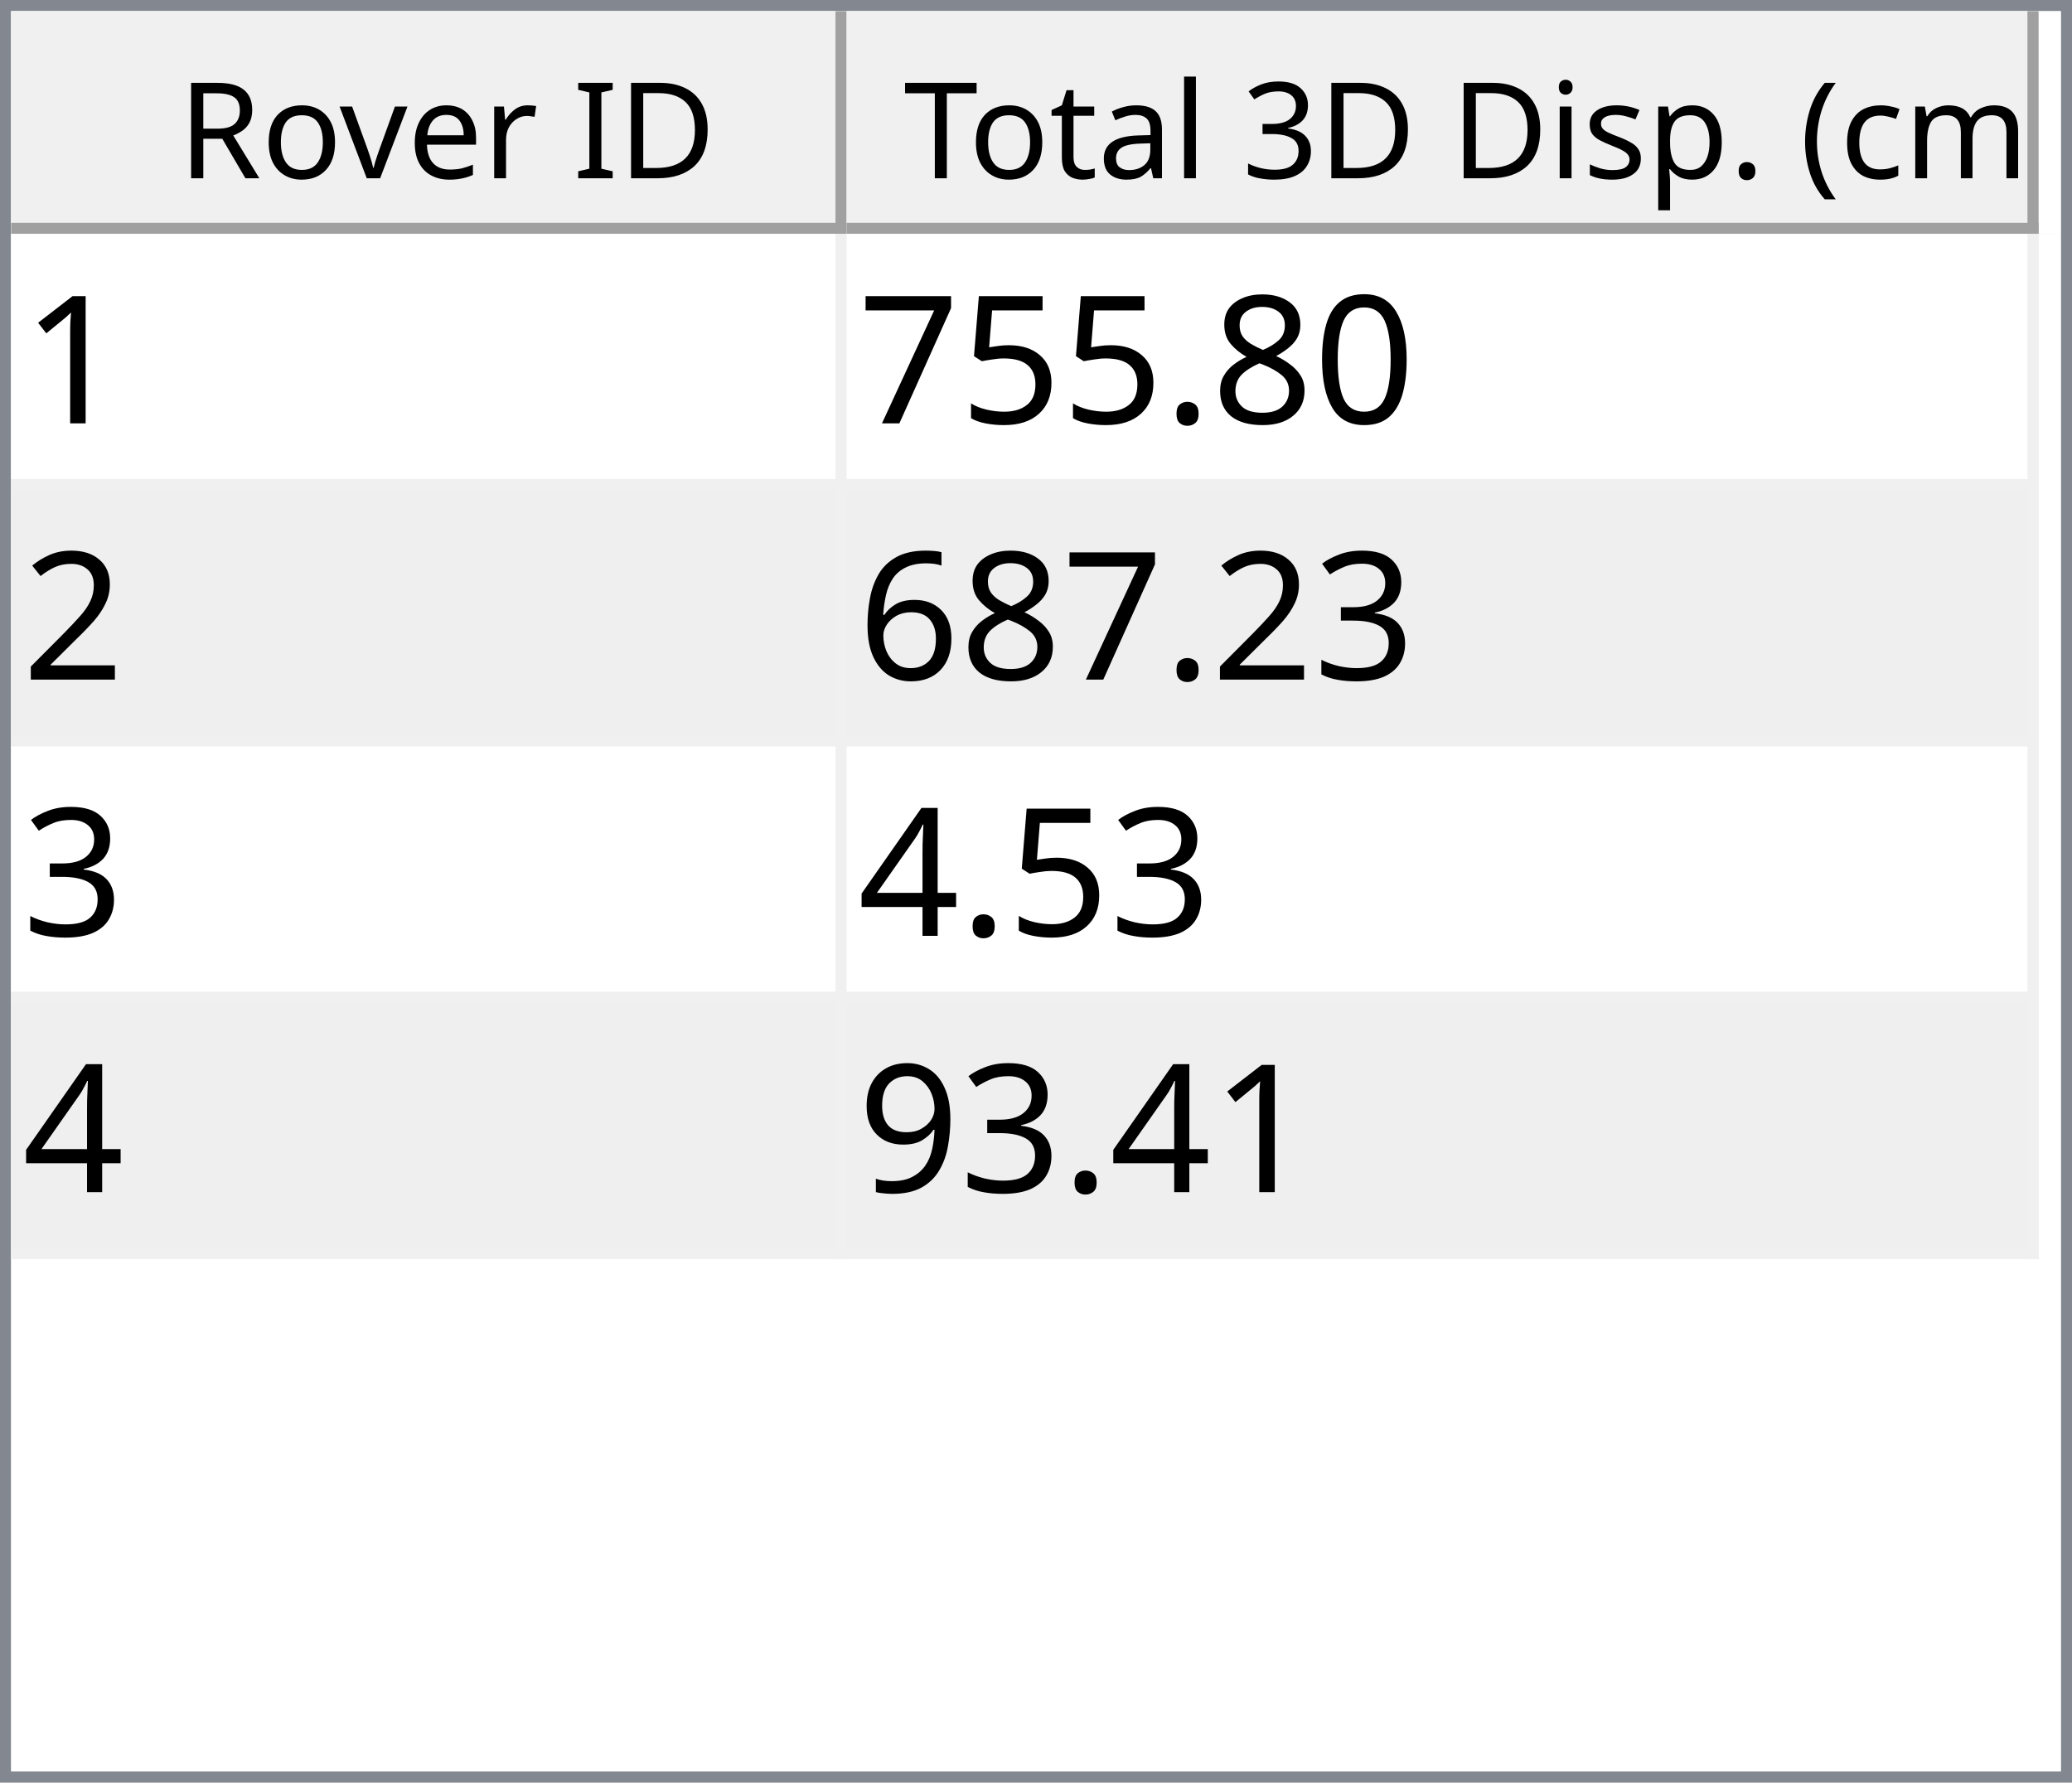
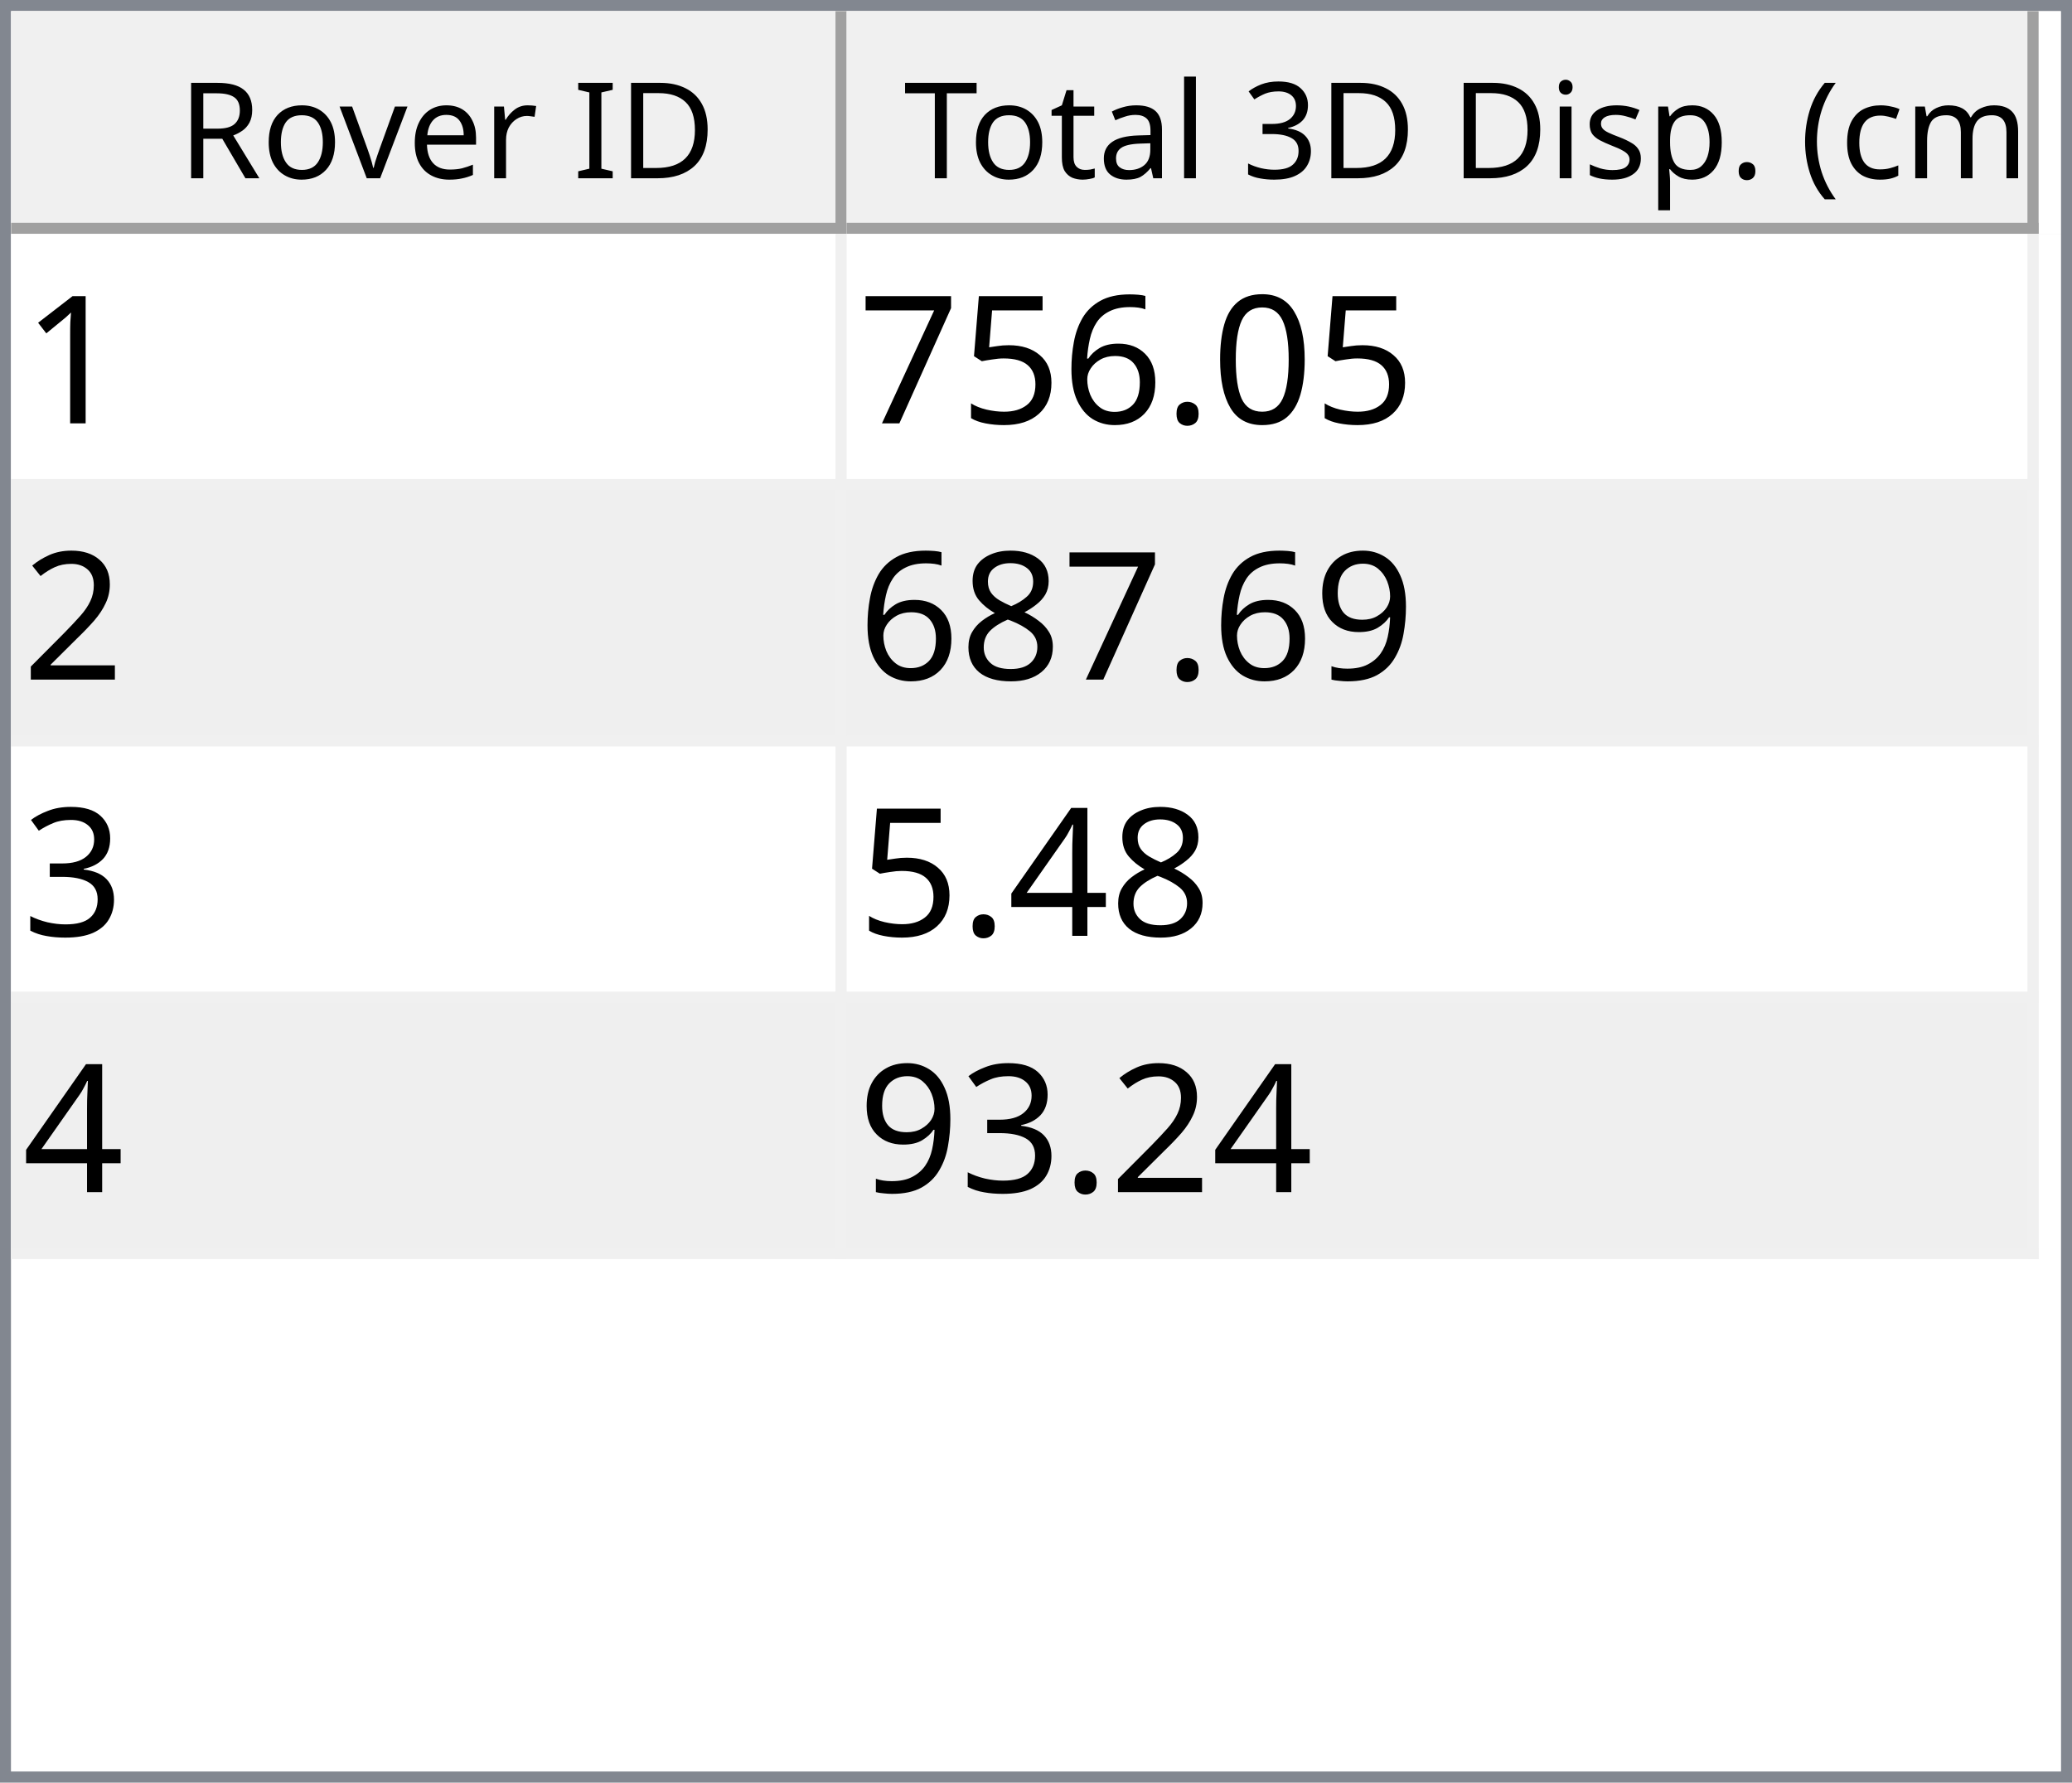
<svg xmlns="http://www.w3.org/2000/svg" style="fill-opacity:1; color-rendering:auto; color-interpolation:auto; text-rendering:auto; stroke:black; stroke-linecap:square; stroke-miterlimit:10; shape-rendering:auto; stroke-opacity:1; fill:black; stroke-dasharray:none; font-weight:normal; stroke-width:1; font-family:'Dialog'; font-style:normal; stroke-linejoin:miter; font-size:12px; stroke-dashoffset:0; image-rendering:auto;" width="186" height="160">
  <defs id="genericDefs" />
  <g>
    <defs id="defs1">
      <clipPath clipPathUnits="userSpaceOnUse" id="clipPath1">
        <path d="M0 0 L186 0 L186 160 L0 160 L0 0 Z" />
      </clipPath>
      <clipPath clipPathUnits="userSpaceOnUse" id="clipPath2">
        <path d="M0 0 L0 160 L186 160 L186 0 Z" />
      </clipPath>
      <clipPath clipPathUnits="userSpaceOnUse" id="clipPath3">
        <path d="M0 0 L0 20 L184 20 L184 0 Z" />
      </clipPath>
      <clipPath clipPathUnits="userSpaceOnUse" id="clipPath4">
        <path d="M0 0 L0 20 L75 20 L75 0 Z" />
      </clipPath>
      <clipPath clipPathUnits="userSpaceOnUse" id="clipPath5">
        <path d="M1 1 L1 19 L74 19 L74 1 Z" />
      </clipPath>
      <clipPath clipPathUnits="userSpaceOnUse" id="clipPath6">
        <path d="M0 0 L0 18 L73 18 L73 0 Z" />
      </clipPath>
      <clipPath clipPathUnits="userSpaceOnUse" id="clipPath7">
        <path d="M-0.5 -0.5 L-0.5 19.5 L74.5 19.5 L74.5 -0.5 Z" />
      </clipPath>
      <clipPath clipPathUnits="userSpaceOnUse" id="clipPath8">
        <path d="M0 0 L0 20 L107 20 L107 0 Z" />
      </clipPath>
      <clipPath clipPathUnits="userSpaceOnUse" id="clipPath9">
        <path d="M1 1 L1 19 L106 19 L106 1 Z" />
      </clipPath>
      <clipPath clipPathUnits="userSpaceOnUse" id="clipPath10">
        <path d="M0 0 L0 18 L105 18 L105 0 Z" />
      </clipPath>
      <clipPath clipPathUnits="userSpaceOnUse" id="clipPath11">
        <path d="M-0.5 -0.5 L-0.5 19.5 L106.5 19.5 L106.5 -0.5 Z" />
      </clipPath>
      <clipPath clipPathUnits="userSpaceOnUse" id="clipPath12">
        <path d="M0 0 L0 138 L184 138 L184 0 Z" />
      </clipPath>
      <clipPath clipPathUnits="userSpaceOnUse" id="clipPath13">
        <path d="M0 0 L0 92 L182 92 L182 0 Z" />
      </clipPath>
      <clipPath clipPathUnits="userSpaceOnUse" id="clipPath14">
        <path d="M-0.5 -0.5 L-0.5 91.5 L181.5 91.5 L181.5 -0.5 Z" />
      </clipPath>
      <clipPath clipPathUnits="userSpaceOnUse" id="clipPath15">
        <path d="M0 0 L0 22 L74 22 L74 0 Z" />
      </clipPath>
      <clipPath clipPathUnits="userSpaceOnUse" id="clipPath16">
        <path d="M0 0 L0 22 L106 22 L106 0 Z" />
      </clipPath>
      <font horiz-adv-x="64.551" id="font1">
        <font-face ascent="107.91" descent="25.098" units-per-em="100" style="font-style:normal; font-family:Segoe UI; font-weight:normal;" />
        <missing-glyph horiz-adv-x="64.551" d="M8.109 0 L8.109 68.266 L56.453 68.266 L56.453 0 L8.109 0 ZM15.328 7.234 L49.219 7.234 L49.219 61.031 L15.328 61.031 L15.328 7.234 Z" />
        <glyph unicode="D" horiz-adv-x="70.117" d="M9.188 0 L9.188 70.016 L28.516 70.016 Q65.531 70.016 65.531 35.891 Q65.531 19.672 55.25 9.836 Q44.969 0 27.734 0 L9.188 0 ZM17.391 62.594 L17.391 7.422 L27.828 7.422 Q41.609 7.422 49.273 14.797 Q56.938 22.172 56.938 35.688 Q56.938 62.594 28.328 62.594 L17.391 62.594 Z" />
        <glyph unicode="I" horiz-adv-x="26.611" d="M17.391 0 L9.188 0 L9.188 70.016 L17.391 70.016 L17.391 0 Z" />
        <glyph unicode=" " horiz-adv-x="27.393" d="" />
        <glyph unicode="r" horiz-adv-x="34.766" d="M34.188 41.891 Q32.078 43.5 28.125 43.5 Q23 43.5 19.555 38.672 Q16.109 33.844 16.109 25.484 L16.109 0 L8.109 0 L8.109 50 L16.109 50 L16.109 39.703 L16.312 39.703 Q18.016 44.969 21.531 47.922 Q25.047 50.875 29.391 50.875 Q32.516 50.875 34.188 50.203 L34.188 41.891 Z" />
        <glyph unicode="e" horiz-adv-x="52.295" d="M48.297 23 L12.984 23 Q13.188 14.656 17.484 10.109 Q21.781 5.562 29.297 5.562 Q37.75 5.562 44.828 11.141 L44.828 3.609 Q38.234 -1.172 27.391 -1.172 Q16.797 -1.172 10.742 5.641 Q4.688 12.453 4.688 24.812 Q4.688 36.469 11.305 43.82 Q17.922 51.172 27.734 51.172 Q37.547 51.172 42.922 44.828 Q48.297 38.484 48.297 27.203 L48.297 23 ZM40.094 29.781 Q40.047 36.719 36.75 40.578 Q33.453 44.438 27.594 44.438 Q21.922 44.438 17.969 40.383 Q14.016 36.328 13.094 29.781 L40.094 29.781 Z" />
        <glyph unicode="v" horiz-adv-x="47.9" d="M47.406 50 L27.484 0 L19.625 0 L0.688 50 L9.469 50 L22.172 13.672 Q23.578 9.672 23.922 6.688 L24.125 6.688 Q24.609 10.453 25.688 13.484 L38.969 50 L47.406 50 Z" />
        <glyph unicode="o" horiz-adv-x="58.594" d="M29 -1.172 Q17.922 -1.172 11.305 5.836 Q4.688 12.844 4.688 24.422 Q4.688 37.016 11.57 44.094 Q18.453 51.172 30.172 51.172 Q41.359 51.172 47.633 44.289 Q53.906 37.406 53.906 25.203 Q53.906 13.234 47.141 6.031 Q40.375 -1.172 29 -1.172 ZM29.594 44.438 Q21.875 44.438 17.383 39.188 Q12.891 33.938 12.891 24.703 Q12.891 15.828 17.43 10.695 Q21.969 5.562 29.594 5.562 Q37.359 5.562 41.531 10.594 Q45.703 15.625 45.703 24.906 Q45.703 34.281 41.531 39.359 Q37.359 44.438 29.594 44.438 Z" />
        <glyph unicode="R" horiz-adv-x="59.814" d="M59.375 0 L49.609 0 L37.891 19.625 Q36.281 22.359 34.766 24.289 Q33.25 26.219 31.664 27.438 Q30.078 28.656 28.25 29.219 Q26.422 29.781 24.125 29.781 L17.391 29.781 L17.391 0 L9.188 0 L9.188 70.016 L30.078 70.016 Q34.672 70.016 38.555 68.867 Q42.438 67.719 45.289 65.375 Q48.141 63.031 49.758 59.547 Q51.375 56.062 51.375 51.375 Q51.375 47.703 50.273 44.656 Q49.172 41.609 47.148 39.211 Q45.125 36.812 42.266 35.133 Q39.406 33.453 35.844 32.516 L35.844 32.328 Q37.594 31.547 38.891 30.547 Q40.188 29.547 41.359 28.18 Q42.531 26.812 43.68 25.078 Q44.828 23.344 46.234 21.047 L59.375 0 ZM17.391 62.594 L17.391 37.203 L28.516 37.203 Q31.594 37.203 34.203 38.133 Q36.812 39.062 38.719 40.797 Q40.625 42.531 41.703 45.047 Q42.781 47.562 42.781 50.688 Q42.781 56.297 39.141 59.445 Q35.5 62.594 28.609 62.594 L17.391 62.594 Z" />
        <glyph unicode=")" horiz-adv-x="30.176" d="M8.297 -15.922 L1.172 -15.922 Q16.406 2.344 16.406 26.812 Q16.406 51.469 1.078 70.016 L8.297 70.016 Q23.531 52.156 23.531 26.703 Q23.531 1.375 8.297 -15.922 Z" />
        <glyph unicode="m" horiz-adv-x="86.133" d="M79.109 0 L71.094 0 L71.094 28.719 Q71.094 37.016 68.531 40.727 Q65.969 44.438 59.906 44.438 Q54.781 44.438 51.195 39.75 Q47.609 35.062 47.609 28.516 L47.609 0 L39.594 0 L39.594 29.688 Q39.594 44.438 28.219 44.438 Q22.953 44.438 19.531 40.016 Q16.109 35.594 16.109 28.516 L16.109 0 L8.109 0 L8.109 50 L16.109 50 L16.109 42.094 L16.312 42.094 Q21.625 51.172 31.844 51.172 Q36.969 51.172 40.773 48.312 Q44.578 45.453 46 40.828 Q51.562 51.172 62.594 51.172 Q79.109 51.172 79.109 30.812 L79.109 0 Z" />
        <glyph unicode="c" horiz-adv-x="46.191" d="M42.188 2.297 Q36.422 -1.172 28.516 -1.172 Q17.828 -1.172 11.258 5.789 Q4.688 12.75 4.688 23.828 Q4.688 36.188 11.766 43.68 Q18.844 51.172 30.672 51.172 Q37.25 51.172 42.281 48.734 L42.281 40.531 Q36.719 44.438 30.375 44.438 Q22.703 44.438 17.797 38.945 Q12.891 33.453 12.891 24.516 Q12.891 15.719 17.508 10.641 Q22.125 5.562 29.891 5.562 Q36.422 5.562 42.188 9.906 L42.188 2.297 Z" />
        <glyph unicode="(" horiz-adv-x="30.176" d="M29.109 -15.922 L21.969 -15.922 Q6.844 1.375 6.844 26.703 Q6.844 52.156 21.969 70.016 L29.203 70.016 Q13.875 51.469 13.875 26.812 Q13.875 2.344 29.109 -15.922 Z" />
        <glyph unicode="." horiz-adv-x="21.68" d="M10.891 -1.078 Q8.641 -1.078 7.055 0.539 Q5.469 2.156 5.469 4.391 Q5.469 6.641 7.055 8.273 Q8.641 9.906 10.891 9.906 Q13.188 9.906 14.797 8.273 Q16.406 6.641 16.406 4.391 Q16.406 2.156 14.797 0.539 Q13.188 -1.078 10.891 -1.078 Z" />
        <glyph unicode="p" horiz-adv-x="58.789" d="M16.312 7.234 L16.109 7.234 L16.109 -23 L8.109 -23 L8.109 50 L16.109 50 L16.109 41.219 L16.312 41.219 Q22.219 51.172 33.594 51.172 Q43.266 51.172 48.688 44.461 Q54.109 37.75 54.109 26.469 Q54.109 13.922 48 6.375 Q41.891 -1.172 31.297 -1.172 Q21.578 -1.172 16.312 7.234 ZM16.109 27.391 L16.109 20.406 Q16.109 14.203 20.141 9.883 Q24.172 5.562 30.375 5.562 Q37.641 5.562 41.773 11.133 Q45.906 16.703 45.906 26.609 Q45.906 34.969 42.047 39.703 Q38.188 44.438 31.594 44.438 Q24.609 44.438 20.359 39.578 Q16.109 34.719 16.109 27.391 Z" />
        <glyph unicode="s" horiz-adv-x="42.432" d="M5.078 1.812 L5.078 10.406 Q11.625 5.562 19.484 5.562 Q30.031 5.562 30.031 12.594 Q30.031 14.594 29.125 15.992 Q28.219 17.391 26.68 18.461 Q25.141 19.531 23.07 20.383 Q21 21.234 18.609 22.172 Q15.281 23.484 12.766 24.828 Q10.25 26.172 8.57 27.859 Q6.891 29.547 6.031 31.695 Q5.172 33.844 5.172 36.719 Q5.172 40.234 6.789 42.945 Q8.406 45.656 11.086 47.484 Q13.766 49.312 17.211 50.242 Q20.656 51.172 24.312 51.172 Q30.812 51.172 35.938 48.922 L35.938 40.828 Q30.422 44.438 23.25 44.438 Q21 44.438 19.195 43.922 Q17.391 43.406 16.094 42.477 Q14.797 41.547 14.086 40.258 Q13.375 38.969 13.375 37.406 Q13.375 35.453 14.086 34.133 Q14.797 32.812 16.164 31.789 Q17.531 30.766 19.484 29.938 Q21.438 29.109 23.922 28.125 Q27.25 26.859 29.883 25.516 Q32.516 24.172 34.375 22.484 Q36.234 20.797 37.234 18.602 Q38.234 16.406 38.234 13.375 Q38.234 9.672 36.602 6.938 Q34.969 4.203 32.234 2.398 Q29.5 0.594 25.93 -0.289 Q22.359 -1.172 18.453 -1.172 Q10.75 -1.172 5.078 1.812 Z" />
        <glyph unicode="i" horiz-adv-x="24.219" d="M12.203 62.703 Q10.062 62.703 8.547 64.164 Q7.031 65.625 7.031 67.875 Q7.031 70.125 8.547 71.609 Q10.062 73.094 12.203 73.094 Q14.406 73.094 15.945 71.609 Q17.484 70.125 17.484 67.875 Q17.484 65.719 15.945 64.211 Q14.406 62.703 12.203 62.703 ZM16.109 0 L8.109 0 L8.109 50 L16.109 50 L16.109 0 Z" />
        <glyph unicode="3" horiz-adv-x="53.906" d="M46.531 19.828 Q46.531 15.094 44.75 11.211 Q42.969 7.328 39.719 4.57 Q36.469 1.812 31.93 0.297 Q27.391 -1.219 21.922 -1.219 Q11.922 -1.219 6 2.594 L6 11.188 Q13.094 5.609 22.219 5.609 Q25.875 5.609 28.828 6.539 Q31.781 7.469 33.906 9.227 Q36.031 10.984 37.18 13.477 Q38.328 15.969 38.328 19.094 Q38.328 32.812 18.797 32.812 L12.984 32.812 L12.984 39.594 L18.5 39.594 Q35.797 39.594 35.797 52.484 Q35.797 64.406 22.609 64.406 Q15.188 64.406 8.688 59.422 L8.688 67.188 Q15.375 71.188 24.609 71.188 Q29 71.188 32.57 69.969 Q36.141 68.75 38.68 66.555 Q41.219 64.359 42.609 61.281 Q44 58.203 44 54.5 Q44 40.672 30.031 36.719 L30.031 36.531 Q33.594 36.141 36.625 34.797 Q39.656 33.453 41.852 31.305 Q44.047 29.156 45.289 26.25 Q46.531 23.344 46.531 19.828 Z" />
        <glyph unicode="l" horiz-adv-x="24.219" d="M16.109 0 L8.109 0 L8.109 74.031 L16.109 74.031 L16.109 0 Z" />
        <glyph unicode="a" horiz-adv-x="50.879" d="M43.891 0 L35.891 0 L35.891 7.812 L35.688 7.812 Q30.469 -1.172 20.312 -1.172 Q12.844 -1.172 8.617 2.781 Q4.391 6.734 4.391 13.281 Q4.391 27.297 20.906 29.594 L35.891 31.688 Q35.891 44.438 25.594 44.438 Q16.547 44.438 9.281 38.281 L9.281 46.484 Q16.656 51.172 26.266 51.172 Q43.891 51.172 43.891 32.516 L43.891 0 ZM35.891 25.297 L23.828 23.641 Q18.266 22.859 15.43 20.875 Q12.594 18.891 12.594 13.875 Q12.594 10.203 15.211 7.883 Q17.828 5.562 22.172 5.562 Q28.125 5.562 32.008 9.742 Q35.891 13.922 35.891 20.312 L35.891 25.297 Z" />
        <glyph unicode="t" horiz-adv-x="33.887" d="M31.297 0.484 Q28.469 -1.078 23.828 -1.078 Q10.688 -1.078 10.688 13.578 L10.688 43.172 L2.094 43.172 L2.094 50 L10.688 50 L10.688 62.203 L18.703 64.797 L18.703 50 L31.297 50 L31.297 43.172 L18.703 43.172 L18.703 14.984 Q18.703 9.969 20.414 7.82 Q22.125 5.672 26.078 5.672 Q29.109 5.672 31.297 7.328 L31.297 0.484 Z" />
        <glyph unicode="T" horiz-adv-x="52.393" d="M50.594 62.594 L30.375 62.594 L30.375 0 L22.172 0 L22.172 62.594 L2 62.594 L2 70.016 L50.594 70.016 L50.594 62.594 Z" />
      </font>
      <font horiz-adv-x="75.0" id="font2">
        <font-face ascent="100.537" descent="21.973" units-per-em="100" style="font-style:normal; font-family:sans-serif; font-weight:normal;" />
        <missing-glyph horiz-adv-x="75.0" d="M12.5 0 L12.5 62.5 L62.5 62.5 L62.5 0 L12.5 0 ZM14.062 1.562 L60.938 1.562 L60.938 60.938 L14.062 60.938 L14.062 1.562 Z" />
        <glyph unicode="1" horiz-adv-x="55.615" d="M37.25 0 L28.469 0 L28.469 56 Q25.297 52.984 20.141 49.953 Q14.984 46.922 10.891 45.406 L10.891 53.906 Q18.266 57.375 23.781 62.305 Q29.297 67.234 31.594 71.875 L37.25 71.875 L37.25 0 Z" />
        <glyph unicode="0" horiz-adv-x="55.615" d="M4.156 35.297 Q4.156 48 6.766 55.742 Q9.375 63.484 14.523 67.68 Q19.672 71.875 27.484 71.875 Q33.25 71.875 37.594 69.555 Q41.938 67.234 44.773 62.867 Q47.609 58.5 49.219 52.227 Q50.828 45.953 50.828 35.297 Q50.828 22.703 48.242 14.969 Q45.656 7.234 40.508 3.008 Q35.359 -1.219 27.484 -1.219 Q17.141 -1.219 11.234 6.203 Q4.156 15.141 4.156 35.297 ZM13.188 35.297 Q13.188 17.672 17.312 11.836 Q21.438 6 27.484 6 Q33.547 6 37.672 11.859 Q41.797 17.719 41.797 35.297 Q41.797 52.984 37.672 58.789 Q33.547 64.594 27.391 64.594 Q21.344 64.594 17.719 59.469 Q13.188 52.938 13.188 35.297 Z" />
-         <glyph unicode="8" horiz-adv-x="55.615" d="M17.672 38.812 Q12.203 40.828 9.57 44.539 Q6.938 48.25 6.938 53.422 Q6.938 61.234 12.555 66.555 Q18.172 71.875 27.484 71.875 Q36.859 71.875 42.578 66.43 Q48.297 60.984 48.297 53.172 Q48.297 48.188 45.68 44.508 Q43.062 40.828 37.75 38.812 Q44.344 36.672 47.781 31.883 Q51.219 27.094 51.219 20.453 Q51.219 11.281 44.727 5.031 Q38.234 -1.219 27.641 -1.219 Q17.047 -1.219 10.547 5.055 Q4.047 11.328 4.047 20.703 Q4.047 27.688 7.594 32.398 Q11.141 37.109 17.672 38.812 ZM15.922 53.719 Q15.922 48.641 19.195 45.414 Q22.469 42.188 27.688 42.188 Q32.766 42.188 36.016 45.383 Q39.266 48.578 39.266 53.219 Q39.266 58.062 35.914 61.359 Q32.562 64.656 27.594 64.656 Q22.562 64.656 19.242 61.43 Q15.922 58.203 15.922 53.719 ZM13.094 20.656 Q13.094 16.891 14.875 13.375 Q16.656 9.859 20.172 7.93 Q23.688 6 27.734 6 Q34.031 6 38.133 10.055 Q42.234 14.109 42.234 20.359 Q42.234 26.703 38.016 30.859 Q33.797 35.016 27.438 35.016 Q21.234 35.016 17.164 30.914 Q13.094 26.812 13.094 20.656 Z" />
        <glyph unicode="." horiz-adv-x="27.783" d="M9.078 0 L9.078 10.016 L19.094 10.016 L19.094 0 L9.078 0 Z" />
+         <glyph unicode="6" horiz-adv-x="55.615" d="M49.75 54.047 L41.016 53.375 Q39.844 58.547 37.703 60.891 Q34.125 64.656 28.906 64.656 Q24.703 64.656 21.531 62.312 Q17.391 59.281 14.992 53.469 Q12.594 47.656 12.5 36.922 Q15.672 41.75 20.266 44.094 Q24.859 46.438 29.891 46.438 Q38.672 46.438 44.852 39.969 Q51.031 33.5 51.031 23.25 Q51.031 16.5 48.125 10.719 Q45.219 4.938 40.141 1.859 Q35.062 -1.219 28.609 -1.219 Q17.625 -1.219 10.695 6.859 Q3.766 14.938 3.766 33.5 Q3.766 54.25 11.422 63.672 Q18.109 71.875 29.438 71.875 Q37.891 71.875 43.289 67.141 Q48.688 62.406 49.75 54.047 ZM13.875 23.188 Q13.875 18.656 15.797 14.508 Q17.719 10.359 21.188 8.18 Q24.656 6 28.469 6 Q34.031 6 38.039 10.492 Q42.047 14.984 42.047 22.703 Q42.047 30.125 38.086 34.398 Q34.125 38.672 28.125 38.672 Q22.172 38.672 18.023 34.398 Q13.875 30.125 13.875 23.188 Z" />
        <glyph unicode="5" horiz-adv-x="55.615" d="M4.156 18.75 L13.375 19.531 Q14.406 12.797 18.141 9.398 Q21.875 6 27.156 6 Q33.5 6 37.891 10.789 Q42.281 15.578 42.281 23.484 Q42.281 31 38.062 35.352 Q33.844 39.703 27 39.703 Q22.75 39.703 19.336 37.773 Q15.922 35.844 13.969 32.766 L5.719 33.844 L12.641 70.609 L48.25 70.609 L48.25 62.203 L19.672 62.203 L15.828 42.969 Q22.266 47.469 29.344 47.469 Q38.719 47.469 45.164 40.969 Q51.609 34.469 51.609 24.266 Q51.609 14.547 45.953 7.469 Q39.062 -1.219 27.156 -1.219 Q17.391 -1.219 11.211 4.25 Q5.031 9.719 4.156 18.75 Z" />
        <glyph unicode="7" horiz-adv-x="55.615" d="M4.734 62.203 L4.734 70.656 L51.078 70.656 L51.078 63.812 Q44.234 56.547 37.523 44.484 Q30.812 32.422 27.156 19.672 Q24.516 10.688 23.781 0 L14.75 0 Q14.891 8.453 18.062 20.414 Q21.234 32.375 27.172 43.484 Q33.109 54.594 39.797 62.203 L4.734 62.203 Z" />
        <glyph unicode="2" horiz-adv-x="55.615" d="M50.344 8.453 L50.344 0 L3.031 0 Q2.938 3.172 4.047 6.109 Q5.859 10.938 9.836 15.625 Q13.812 20.312 21.344 26.469 Q33.016 36.031 37.117 41.625 Q41.219 47.219 41.219 52.203 Q41.219 57.422 37.477 61.008 Q33.734 64.594 27.734 64.594 Q21.391 64.594 17.578 60.789 Q13.766 56.984 13.719 50.25 L4.688 51.172 Q5.609 61.281 11.664 66.578 Q17.719 71.875 27.938 71.875 Q38.234 71.875 44.242 66.164 Q50.25 60.453 50.25 52 Q50.25 47.703 48.492 43.555 Q46.734 39.406 42.656 34.812 Q38.578 30.219 29.109 22.219 Q21.188 15.578 18.945 13.211 Q16.703 10.844 15.234 8.453 L50.344 8.453 Z" />
+         <glyph unicode="9" horiz-adv-x="55.615" d="M5.469 16.547 L13.922 17.328 Q14.984 11.375 18.016 8.688 Q21.047 6 25.781 6 Q29.828 6 32.883 7.859 Q35.938 9.719 37.891 12.82 Q39.844 15.922 41.164 21.195 Q42.484 26.469 42.484 31.938 Q42.484 32.516 42.438 33.688 Q39.797 29.5 35.234 26.883 Q30.672 24.266 25.344 24.266 Q16.453 24.266 10.305 30.711 Q4.156 37.156 4.156 47.703 Q4.156 58.594 10.578 65.234 Q17 71.875 26.656 71.875 Q33.641 71.875 39.43 68.117 Q45.219 64.359 48.219 57.398 Q51.219 50.438 51.219 37.25 Q51.219 23.531 48.242 15.406 Q45.266 7.281 39.383 3.031 Q33.5 -1.219 25.594 -1.219 Q17.188 -1.219 11.867 3.445 Q6.547 8.109 5.469 16.547 ZM41.453 48.141 Q41.453 55.719 37.43 60.156 Q33.406 64.594 27.734 64.594 Q21.875 64.594 17.531 59.812 Q13.188 55.031 13.188 47.406 Q13.188 40.578 17.312 36.305 Q21.438 32.031 27.484 32.031 Q33.594 32.031 37.523 36.305 Q41.453 40.578 41.453 48.141 Z" />
+         <glyph unicode="8" horiz-adv-x="55.615" d="M17.672 38.812 Q12.203 40.828 9.57 44.539 Q6.938 48.25 6.938 53.422 Q6.938 61.234 12.555 66.555 Q18.172 71.875 27.484 71.875 Q36.859 71.875 42.578 66.43 Q48.297 60.984 48.297 53.172 Q48.297 48.188 45.68 44.508 Q43.062 40.828 37.75 38.812 Q44.344 36.672 47.781 31.883 Q51.219 27.094 51.219 20.453 Q51.219 11.281 44.727 5.031 Q38.234 -1.219 27.641 -1.219 Q17.047 -1.219 10.547 5.055 Q4.047 11.328 4.047 20.703 Q4.047 27.688 7.594 32.398 Q11.141 37.109 17.672 38.812 ZM15.922 53.719 Q15.922 48.641 19.195 45.414 Q22.469 42.188 27.688 42.188 Q32.766 42.188 36.016 45.383 Q39.266 48.578 39.266 53.219 Q39.266 58.062 35.914 61.359 Q32.562 64.656 27.594 64.656 Q22.562 64.656 19.242 61.43 Q15.922 58.203 15.922 53.719 ZM13.094 20.656 Q13.094 16.891 14.875 13.375 Q16.656 9.859 20.172 7.93 Q23.688 6 27.734 6 Q34.031 6 38.133 10.055 Q42.234 14.109 42.234 20.359 Q42.234 26.703 38.016 30.859 Q33.797 35.016 27.438 35.016 Q21.234 35.016 17.164 30.914 Q13.094 26.812 13.094 20.656 Z" />
        <glyph unicode="3" horiz-adv-x="55.615" d="M4.203 18.891 L12.984 20.062 Q14.5 12.594 18.141 9.297 Q21.781 6 27 6 Q33.203 6 37.477 10.297 Q41.75 14.594 41.75 20.953 Q41.75 27 37.797 30.93 Q33.844 34.859 27.734 34.859 Q25.25 34.859 21.531 33.891 L22.516 41.609 Q23.391 41.5 23.922 41.5 Q29.547 41.5 34.039 44.43 Q38.531 47.359 38.531 53.469 Q38.531 58.297 35.258 61.477 Q31.984 64.656 26.812 64.656 Q21.688 64.656 18.266 61.43 Q14.844 58.203 13.875 51.766 L5.078 53.328 Q6.688 62.156 12.398 67.016 Q18.109 71.875 26.609 71.875 Q32.469 71.875 37.398 69.359 Q42.328 66.844 44.945 62.5 Q47.562 58.156 47.562 53.266 Q47.562 48.641 45.07 44.828 Q42.578 41.016 37.703 38.766 Q44.047 37.312 47.562 32.695 Q51.078 28.078 51.078 21.141 Q51.078 11.766 44.242 5.25 Q37.406 -1.266 26.953 -1.266 Q17.531 -1.266 11.305 4.352 Q5.078 9.969 4.203 18.891 Z" />
-         <glyph unicode="6" horiz-adv-x="55.615" d="M49.75 54.047 L41.016 53.375 Q39.844 58.547 37.703 60.891 Q34.125 64.656 28.906 64.656 Q24.703 64.656 21.531 62.312 Q17.391 59.281 14.992 53.469 Q12.594 47.656 12.5 36.922 Q15.672 41.75 20.266 44.094 Q24.859 46.438 29.891 46.438 Q38.672 46.438 44.852 39.969 Q51.031 33.5 51.031 23.25 Q51.031 16.5 48.125 10.719 Q45.219 4.938 40.141 1.859 Q35.062 -1.219 28.609 -1.219 Q17.625 -1.219 10.695 6.859 Q3.766 14.938 3.766 33.5 Q3.766 54.25 11.422 63.672 Q18.109 71.875 29.438 71.875 Q37.891 71.875 43.289 67.141 Q48.688 62.406 49.75 54.047 ZM13.875 23.188 Q13.875 18.656 15.797 14.508 Q17.719 10.359 21.188 8.18 Q24.656 6 28.469 6 Q34.031 6 38.039 10.492 Q42.047 14.984 42.047 22.703 Q42.047 30.125 38.086 34.398 Q34.125 38.672 28.125 38.672 Q22.172 38.672 18.023 34.398 Q13.875 30.125 13.875 23.188 Z" />
        <glyph unicode="4" horiz-adv-x="55.615" d="M32.328 0 L32.328 17.141 L1.266 17.141 L1.266 25.203 L33.938 71.578 L41.109 71.578 L41.109 25.203 L50.781 25.203 L50.781 17.141 L41.109 17.141 L41.109 0 L32.328 0 ZM32.328 25.203 L32.328 57.469 L9.906 25.203 L32.328 25.203 Z" />
-         <glyph unicode="9" horiz-adv-x="55.615" d="M5.469 16.547 L13.922 17.328 Q14.984 11.375 18.016 8.688 Q21.047 6 25.781 6 Q29.828 6 32.883 7.859 Q35.938 9.719 37.891 12.82 Q39.844 15.922 41.164 21.195 Q42.484 26.469 42.484 31.938 Q42.484 32.516 42.438 33.688 Q39.797 29.5 35.234 26.883 Q30.672 24.266 25.344 24.266 Q16.453 24.266 10.305 30.711 Q4.156 37.156 4.156 47.703 Q4.156 58.594 10.578 65.234 Q17 71.875 26.656 71.875 Q33.641 71.875 39.43 68.117 Q45.219 64.359 48.219 57.398 Q51.219 50.438 51.219 37.25 Q51.219 23.531 48.242 15.406 Q45.266 7.281 39.383 3.031 Q33.5 -1.219 25.594 -1.219 Q17.188 -1.219 11.867 3.445 Q6.547 8.109 5.469 16.547 ZM41.453 48.141 Q41.453 55.719 37.43 60.156 Q33.406 64.594 27.734 64.594 Q21.875 64.594 17.531 59.812 Q13.188 55.031 13.188 47.406 Q13.188 40.578 17.312 36.305 Q21.438 32.031 27.484 32.031 Q33.594 32.031 37.523 36.305 Q41.453 40.578 41.453 48.141 Z" />
      </font>
    </defs>
    <g style="fill:white; stroke:white;">
      <rect x="0" y="0" width="186" style="clip-path:url(#clipPath1); stroke:none;" height="160" />
    </g>
    <g style="fill:white; text-rendering:optimizeSpeed; color-rendering:optimizeSpeed; image-rendering:optimizeSpeed; shape-rendering:crispEdges; stroke:white; color-interpolation:sRGB;">
      <rect x="0" width="186" height="160" y="0" style="stroke:none;" />
      <path style="stroke:none;" d="M0 160 L186 160 L186 0 L0 0 Z" />
    </g>
    <g style="fill:rgb(240,240,240); font-family:'Segoe UI'; stroke:rgb(240,240,240);">
      <rect x="0" y="0" width="186" style="clip-path:url(#clipPath2); stroke:none;" height="160" />
    </g>
    <g style="fill:rgb(130,135,144); font-family:'Segoe UI'; stroke:rgb(130,135,144);">
      <path d="M0 0 L186 0 L186 160 L0 160 L0 0 ZM1 1 L185 1 L185 159 L1 159 L1 1 Z" style="fill-rule:evenodd; clip-path:url(#clipPath2); stroke:none;" />
    </g>
    <g style="fill:white; font-family:'Segoe UI'; stroke:white;" transform="translate(1,1)">
      <rect x="0" y="0" width="184" style="clip-path:url(#clipPath3); stroke:none;" height="20" />
    </g>
    <g style="fill:rgb(240,240,240); font-family:'Segoe UI'; stroke:rgb(240,240,240);" transform="translate(1,1)">
      <rect x="0" y="0" width="75" style="clip-path:url(#clipPath4); stroke:none;" height="20" />
    </g>
    <g style="font-family:'Segoe UI';" transform="translate(2,2)">
      <text x="14" xml:space="preserve" y="14" style="clip-path:url(#clipPath6); stroke:none;">Rover ID</text>
    </g>
    <g style="fill:rgb(160,160,160); font-family:'Segoe UI'; stroke:rgb(160,160,160); stroke-linejoin:bevel;" transform="translate(1.5,1.5)">
      <line x1="74" x2="74" y1="0" style="fill:none; clip-path:url(#clipPath7);" y2="19" />
    </g>
    <g style="fill:rgb(160,160,160); font-family:'Segoe UI'; stroke:rgb(160,160,160); stroke-linejoin:bevel;" transform="matrix(1,0,0,1,1,1) translate(0.5,0.5)">
      <line x1="0" x2="74" y1="19" style="fill:none; clip-path:url(#clipPath7);" y2="19" />
    </g>
    <g style="fill:rgb(240,240,240); font-family:'Segoe UI'; stroke:rgb(240,240,240);" transform="translate(76,1)">
      <rect x="0" y="0" width="107" style="clip-path:url(#clipPath8); stroke:none;" height="20" />
    </g>
    <g style="font-family:'Segoe UI';" transform="translate(77,2)">
      <text x="1" xml:space="preserve" y="14" style="clip-path:url(#clipPath10); stroke:none;"> Total 3D Disp. (cm)</text>
    </g>
    <g style="fill:rgb(160,160,160); font-family:'Segoe UI'; stroke:rgb(160,160,160); stroke-linejoin:bevel;" transform="translate(76.5,1.5)">
      <line x1="106" x2="106" y1="0" style="fill:none; clip-path:url(#clipPath11);" y2="19" />
    </g>
    <g style="fill:rgb(160,160,160); font-family:'Segoe UI'; stroke:rgb(160,160,160); stroke-linejoin:bevel;" transform="matrix(1,0,0,1,76,1) translate(0.5,0.5)">
      <line x1="0" x2="106" y1="19" style="fill:none; clip-path:url(#clipPath11);" y2="19" />
    </g>
    <g style="fill:white; font-family:'Segoe UI'; stroke:white;" transform="translate(1,21)">
      <rect x="0" y="0" width="184" style="clip-path:url(#clipPath12); stroke:none;" height="138" />
    </g>
    <g style="fill:rgb(240,240,240); font-size:16px; font-family:sans-serif; stroke:rgb(240,240,240);" transform="translate(1,21)">
      <rect x="0" y="0" width="182" style="clip-path:url(#clipPath13); stroke:none;" height="92" />
      <line transform="translate(0.5,0.5)" x1="0" x2="181" y1="22" style="clip-path:url(#clipPath14); fill:none; stroke-linejoin:bevel;" y2="22" />
    </g>
    <g transform="matrix(1,0,0,1,1,21) translate(0.5,0.5)" style="fill:rgb(240,240,240); font-size:16px; font-family:sans-serif; stroke:rgb(240,240,240); stroke-linejoin:bevel;">
      <line x1="0" x2="181" y1="45" style="fill:none; clip-path:url(#clipPath14);" y2="45" />
    </g>
    <g transform="matrix(1,0,0,1,1,21) translate(0.5,0.5)" style="fill:rgb(240,240,240); font-size:16px; font-family:sans-serif; stroke:rgb(240,240,240); stroke-linejoin:bevel;">
      <line x1="0" x2="181" y1="68" style="fill:none; clip-path:url(#clipPath14);" y2="68" />
    </g>
    <g transform="matrix(1,0,0,1,1,21) translate(0.5,0.5)" style="fill:rgb(240,240,240); font-size:16px; font-family:sans-serif; stroke:rgb(240,240,240); stroke-linejoin:bevel;">
      <line x1="0" x2="181" y1="91" style="fill:none; clip-path:url(#clipPath14);" y2="91" />
    </g>
    <g transform="matrix(1,0,0,1,1,21) translate(0.5,0.5)" style="fill:rgb(240,240,240); font-size:16px; font-family:sans-serif; stroke:rgb(240,240,240); stroke-linejoin:bevel;">
      <line x1="74" x2="74" y1="0" style="fill:none; clip-path:url(#clipPath14);" y2="91" />
    </g>
    <g transform="matrix(1,0,0,1,1,21) translate(0.5,0.5)" style="fill:rgb(240,240,240); font-size:16px; font-family:sans-serif; stroke:rgb(240,240,240); stroke-linejoin:bevel;">
      <line x1="181" x2="181" y1="0" style="fill:none; clip-path:url(#clipPath14);" y2="91" />
    </g>
    <g style="fill:white; font-size:16px; font-family:sans-serif; stroke:white;" transform="matrix(1,0,0,1,1,21)">
      <rect x="0" y="0" width="74" style="clip-path:url(#clipPath15); stroke:none;" height="22" />
      <text x="1" y="17" style="fill:black; clip-path:url(#clipPath15); stroke:none;" xml:space="preserve">1</text>
    </g>
    <g style="fill:white; font-size:16px; font-family:sans-serif; stroke:white;" transform="matrix(1,0,0,1,1,21) translate(75,0)">
      <rect x="0" y="0" width="106" style="clip-path:url(#clipPath16); stroke:none;" height="22" />
-       <text x="1" y="17" style="fill:black; clip-path:url(#clipPath16); stroke:none;" xml:space="preserve">755.80</text>
+       <text x="1" y="17" style="fill:black; clip-path:url(#clipPath16); stroke:none;" xml:space="preserve">756.05</text>
    </g>
    <g style="fill:rgb(239,239,239); font-size:16px; font-family:sans-serif; stroke:rgb(239,239,239);" transform="matrix(1,0,0,1,1,21) translate(0,23)">
      <rect x="0" y="0" width="74" style="clip-path:url(#clipPath15); stroke:none;" height="22" />
      <text x="1" y="17" style="fill:black; clip-path:url(#clipPath15); stroke:none;" xml:space="preserve">2</text>
    </g>
    <g style="fill:rgb(239,239,239); font-size:16px; font-family:sans-serif; stroke:rgb(239,239,239);" transform="matrix(1,0,0,1,1,21) translate(75,23)">
      <rect x="0" y="0" width="106" style="clip-path:url(#clipPath16); stroke:none;" height="22" />
-       <text x="1" y="17" style="fill:black; clip-path:url(#clipPath16); stroke:none;" xml:space="preserve">687.23</text>
+       <text x="1" y="17" style="fill:black; clip-path:url(#clipPath16); stroke:none;" xml:space="preserve">687.69</text>
    </g>
    <g style="fill:white; font-size:16px; font-family:sans-serif; stroke:white;" transform="matrix(1,0,0,1,1,21) translate(0,46)">
      <rect x="0" y="0" width="74" style="clip-path:url(#clipPath15); stroke:none;" height="22" />
      <text x="1" y="17" style="fill:black; clip-path:url(#clipPath15); stroke:none;" xml:space="preserve">3</text>
    </g>
    <g style="fill:white; font-size:16px; font-family:sans-serif; stroke:white;" transform="matrix(1,0,0,1,1,21) translate(75,46)">
      <rect x="0" y="0" width="106" style="clip-path:url(#clipPath16); stroke:none;" height="22" />
-       <text x="1" y="17" style="fill:black; clip-path:url(#clipPath16); stroke:none;" xml:space="preserve">4.53</text>
+       <text x="1" y="17" style="fill:black; clip-path:url(#clipPath16); stroke:none;" xml:space="preserve">5.48</text>
    </g>
    <g style="fill:rgb(239,239,239); font-size:16px; font-family:sans-serif; stroke:rgb(239,239,239);" transform="matrix(1,0,0,1,1,21) translate(0,69)">
      <rect x="0" y="0" width="74" style="clip-path:url(#clipPath15); stroke:none;" height="22" />
      <text x="1" y="17" style="fill:black; clip-path:url(#clipPath15); stroke:none;" xml:space="preserve">4</text>
    </g>
    <g style="fill:rgb(239,239,239); font-size:16px; font-family:sans-serif; stroke:rgb(239,239,239);" transform="matrix(1,0,0,1,1,21) translate(75,69)">
      <rect x="0" y="0" width="106" style="clip-path:url(#clipPath16); stroke:none;" height="22" />
-       <text x="1" y="17" style="fill:black; clip-path:url(#clipPath16); stroke:none;" xml:space="preserve">93.41</text>
+       <text x="1" y="17" style="fill:black; clip-path:url(#clipPath16); stroke:none;" xml:space="preserve">93.24</text>
    </g>
  </g>
</svg>
